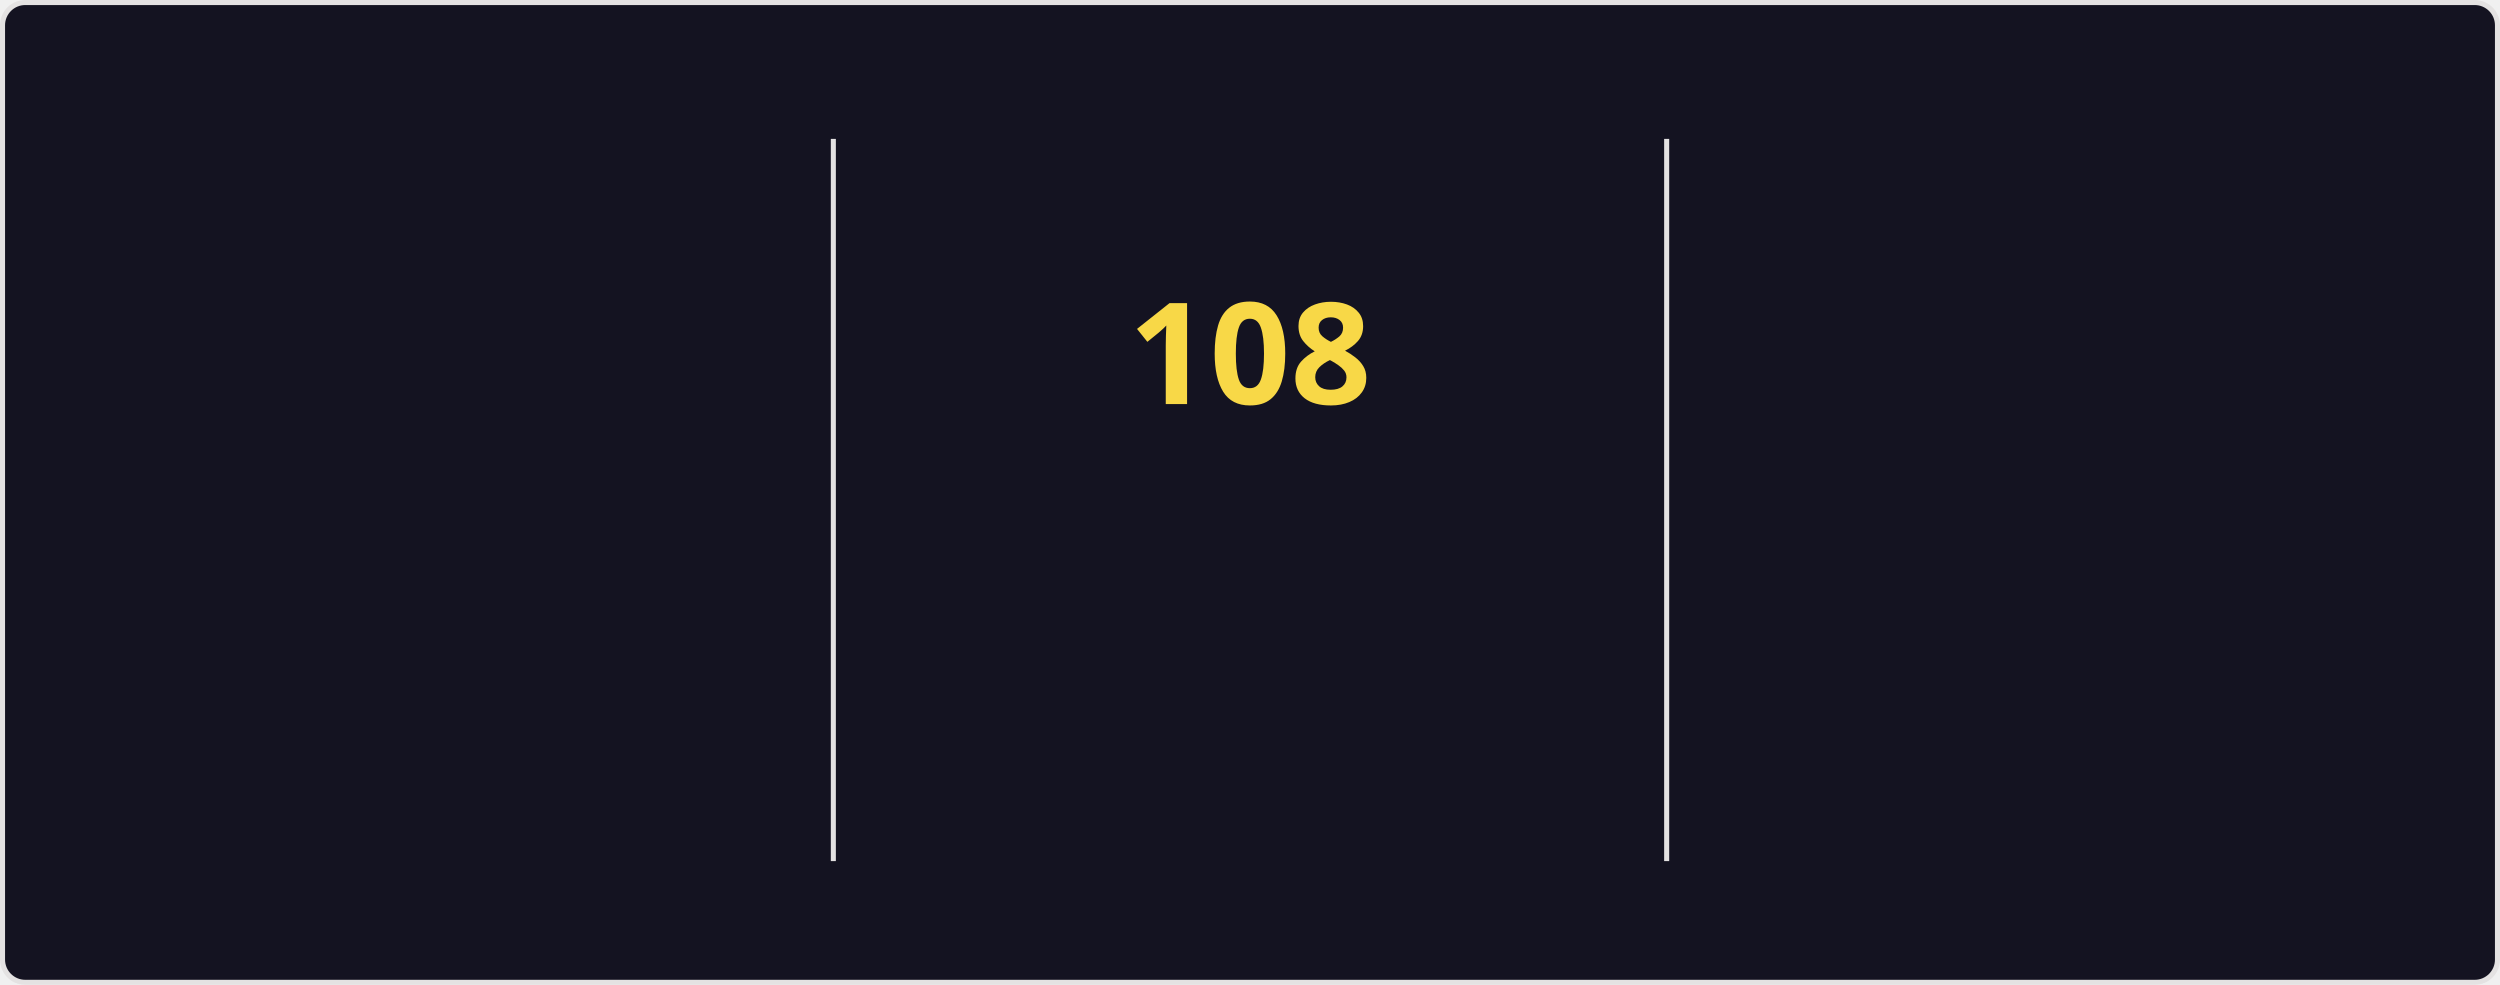
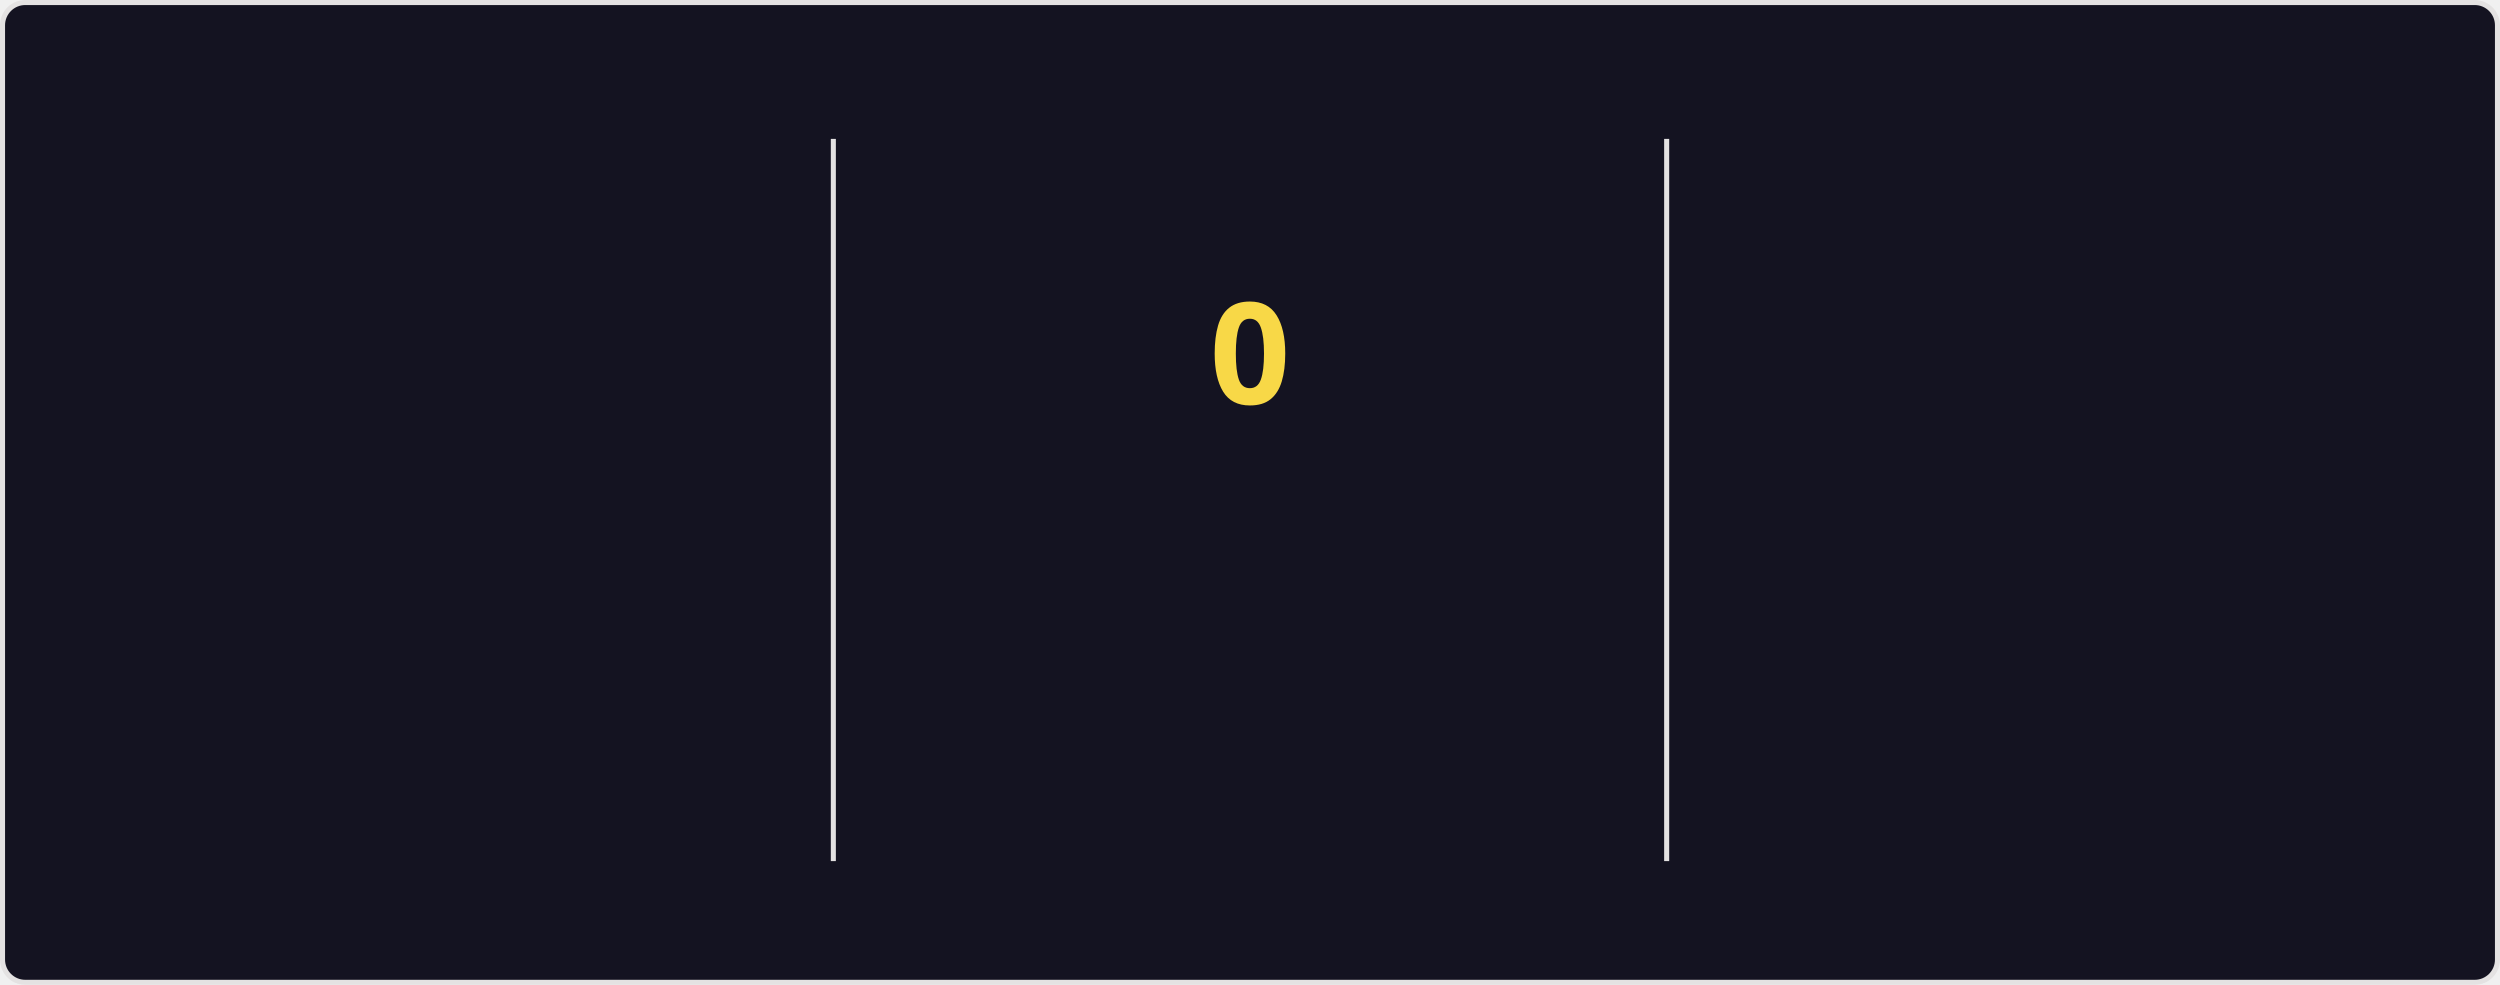
<svg xmlns="http://www.w3.org/2000/svg" style="isolation: isolate" viewBox="0 0 495 195" width="495px" height="195px" direction="ltr">
  <style>
    @keyframes currstreak {
      0% { font-size: 3px; opacity: 0.2; }
      80% { font-size: 34px; opacity: 1; }
      100% { font-size: 28px; opacity: 1; }
    }
    @keyframes fadein {
      0% { opacity: 0; }
      100% { opacity: 1; }
    }
    .big-number {
      font-family: "Segoe UI", Ubuntu, sans-serif;
      font-weight: 700;
      font-size: 28px;
      fill: #fe428e;
    }
    .label {
      font-family: "Segoe UI", Ubuntu, sans-serif;
      font-weight: 400;
      font-size: 14px;
      fill: #fe428e;
    }
    .range-text {
      font-family: "Segoe UI", Ubuntu, sans-serif;
      font-weight: 400;
      font-size: 12px;
      fill: #a9fef7;
    }
    .current-streak-num {
      font-family: "Segoe UI", Ubuntu, sans-serif;
      font-weight: 700;
      font-size: 28px;
      fill: #f8d847;
    }</style>
  <defs>
    <clipPath id="outer_rectangle">
      <rect width="495" height="195" rx="4.5" />
    </clipPath>
    <mask id="mask_out_ring_behind_fire">
      <rect width="495" height="195" fill="white" />
      <ellipse id="mask-ellipse" cx="247.5" cy="32" rx="13" ry="18" fill="black" />
    </mask>
  </defs>
  <g clip-path="url(#outer_rectangle)">
    <g style="isolation: isolate">
      <rect fill="#141321" rx="4.5" x="0.5" y="0.5" width="494" height="194" stroke="#e4e2e2" />
    </g>
    <g style="isolation: isolate">
      <line x1="165" y1="28" x2="165" y2="170" vector-effect="non-scaling-stroke" stroke-width="1" stroke="#e4e2e2" stroke-linejoin="miter" stroke-linecap="square" stroke-miterlimit="3" />
      <line x1="330" y1="28" x2="330" y2="170" vector-effect="non-scaling-stroke" stroke-width="1" stroke="#e4e2e2" stroke-linejoin="miter" stroke-linecap="square" stroke-miterlimit="3" />
    </g>
    <g style="isolation: isolate">
      <g transform="translate(82.5, 48)">
        <text x="0" y="32" stroke-width="0" text-anchor="middle" class="big-number" style="opacity: 0; animation: fadein 0.5s linear forwards 0.6s">
            7.3K
          </text>
      </g>
      <g transform="translate(82.5, 84)">
        <text x="0" y="32" stroke-width="0" text-anchor="middle" class="label" style="opacity: 0; animation: fadein 0.5s linear forwards 0.7s">
            Total Contributions
          </text>
      </g>
      <g transform="translate(82.5, 114)">
        <text x="0" y="32" stroke-width="0" text-anchor="middle" class="range-text" style="opacity: 0; animation: fadein 0.5s linear forwards 0.8s">
            Oct 26 - Present
          </text>
      </g>
    </g>
    <g style="isolation: isolate">
      <g mask="url(#mask_out_ring_behind_fire)">
        <circle cx="247.5" cy="71" r="40" fill="none" stroke="#fe428e" stroke-width="5" style="opacity: 0; animation: fadein 0.5s linear forwards 0.4s" />
      </g>
      <g transform="translate(247.5, 19.5)" stroke-opacity="0" style="opacity: 0; animation: fadein 0.5s linear forwards 0.6s">
        <path d="M -12 -0.5 L 15 -0.5 L 15 23.5 L -12 23.5 L -12 -0.5 Z" fill="none" />
        <path d="M 1.5 0.67 C 1.5 0.67 2.24 3.32 2.24 5.47 C 2.24 7.53 0.89 9.2 -1.17 9.2 C -3.23 9.2 -4.79 7.53 -4.79 5.47 L -4.76 5.11 C -6.78 7.51 -8 10.62 -8 13.99 C -8 18.41 -4.42 22 0 22 C 4.42 22 8 18.41 8 13.99 C 8 8.6 5.41 3.79 1.5 0.67 Z M -0.29 19 C -2.07 19 -3.51 17.6 -3.51 15.86 C -3.51 14.24 -2.46 13.1 -0.7 12.74 C 1.07 12.38 2.9 11.53 3.92 10.16 C 4.31 11.45 4.51 12.81 4.51 14.2 C 4.51 16.85 2.36 19 -0.29 19 Z" fill="#fe428e" stroke-opacity="0" />
      </g>
      <g transform="translate(247.5, 48)">
        <text x="0" y="32" stroke-width="0" text-anchor="middle" class="current-streak-num" style="animation: currstreak 0.6s linear forwards">
-             108
+             0
          </text>
      </g>
      <g transform="translate(247.5, 108)">
        <text x="0" y="32" stroke-width="0" text-anchor="middle" class="label" style="opacity: 0; animation: fadein 0.5s linear forwards 0.9s">
            Current Streak
          </text>
      </g>
      <g transform="translate(247.5, 145)">
        <text x="0" y="21" stroke-width="0" text-anchor="middle" class="range-text" style="opacity: 0; animation: fadein 0.5s linear forwards 0.9s">
-             Jul 12 - Oct 27
+             0 days
          </text>
      </g>
    </g>
    <g style="isolation: isolate">
      <g transform="translate(412.5, 48)">
        <text x="0" y="32" stroke-width="0" text-anchor="middle" class="big-number" style="opacity: 0; animation: fadein 0.5s linear forwards 1.2s">
            108
          </text>
      </g>
      <g transform="translate(412.5, 84)">
        <text x="0" y="32" stroke-width="0" text-anchor="middle" class="label" style="opacity: 0; animation: fadein 0.5s linear forwards 1.3s">
            Longest Streak
          </text>
      </g>
      <g transform="translate(412.5, 114)">
        <text x="0" y="32" stroke-width="0" text-anchor="middle" class="range-text" style="opacity: 0; animation: fadein 0.5s linear forwards 1.4s">
            Jul 12 - Oct 27
          </text>
      </g>
    </g>
  </g>
</svg>
